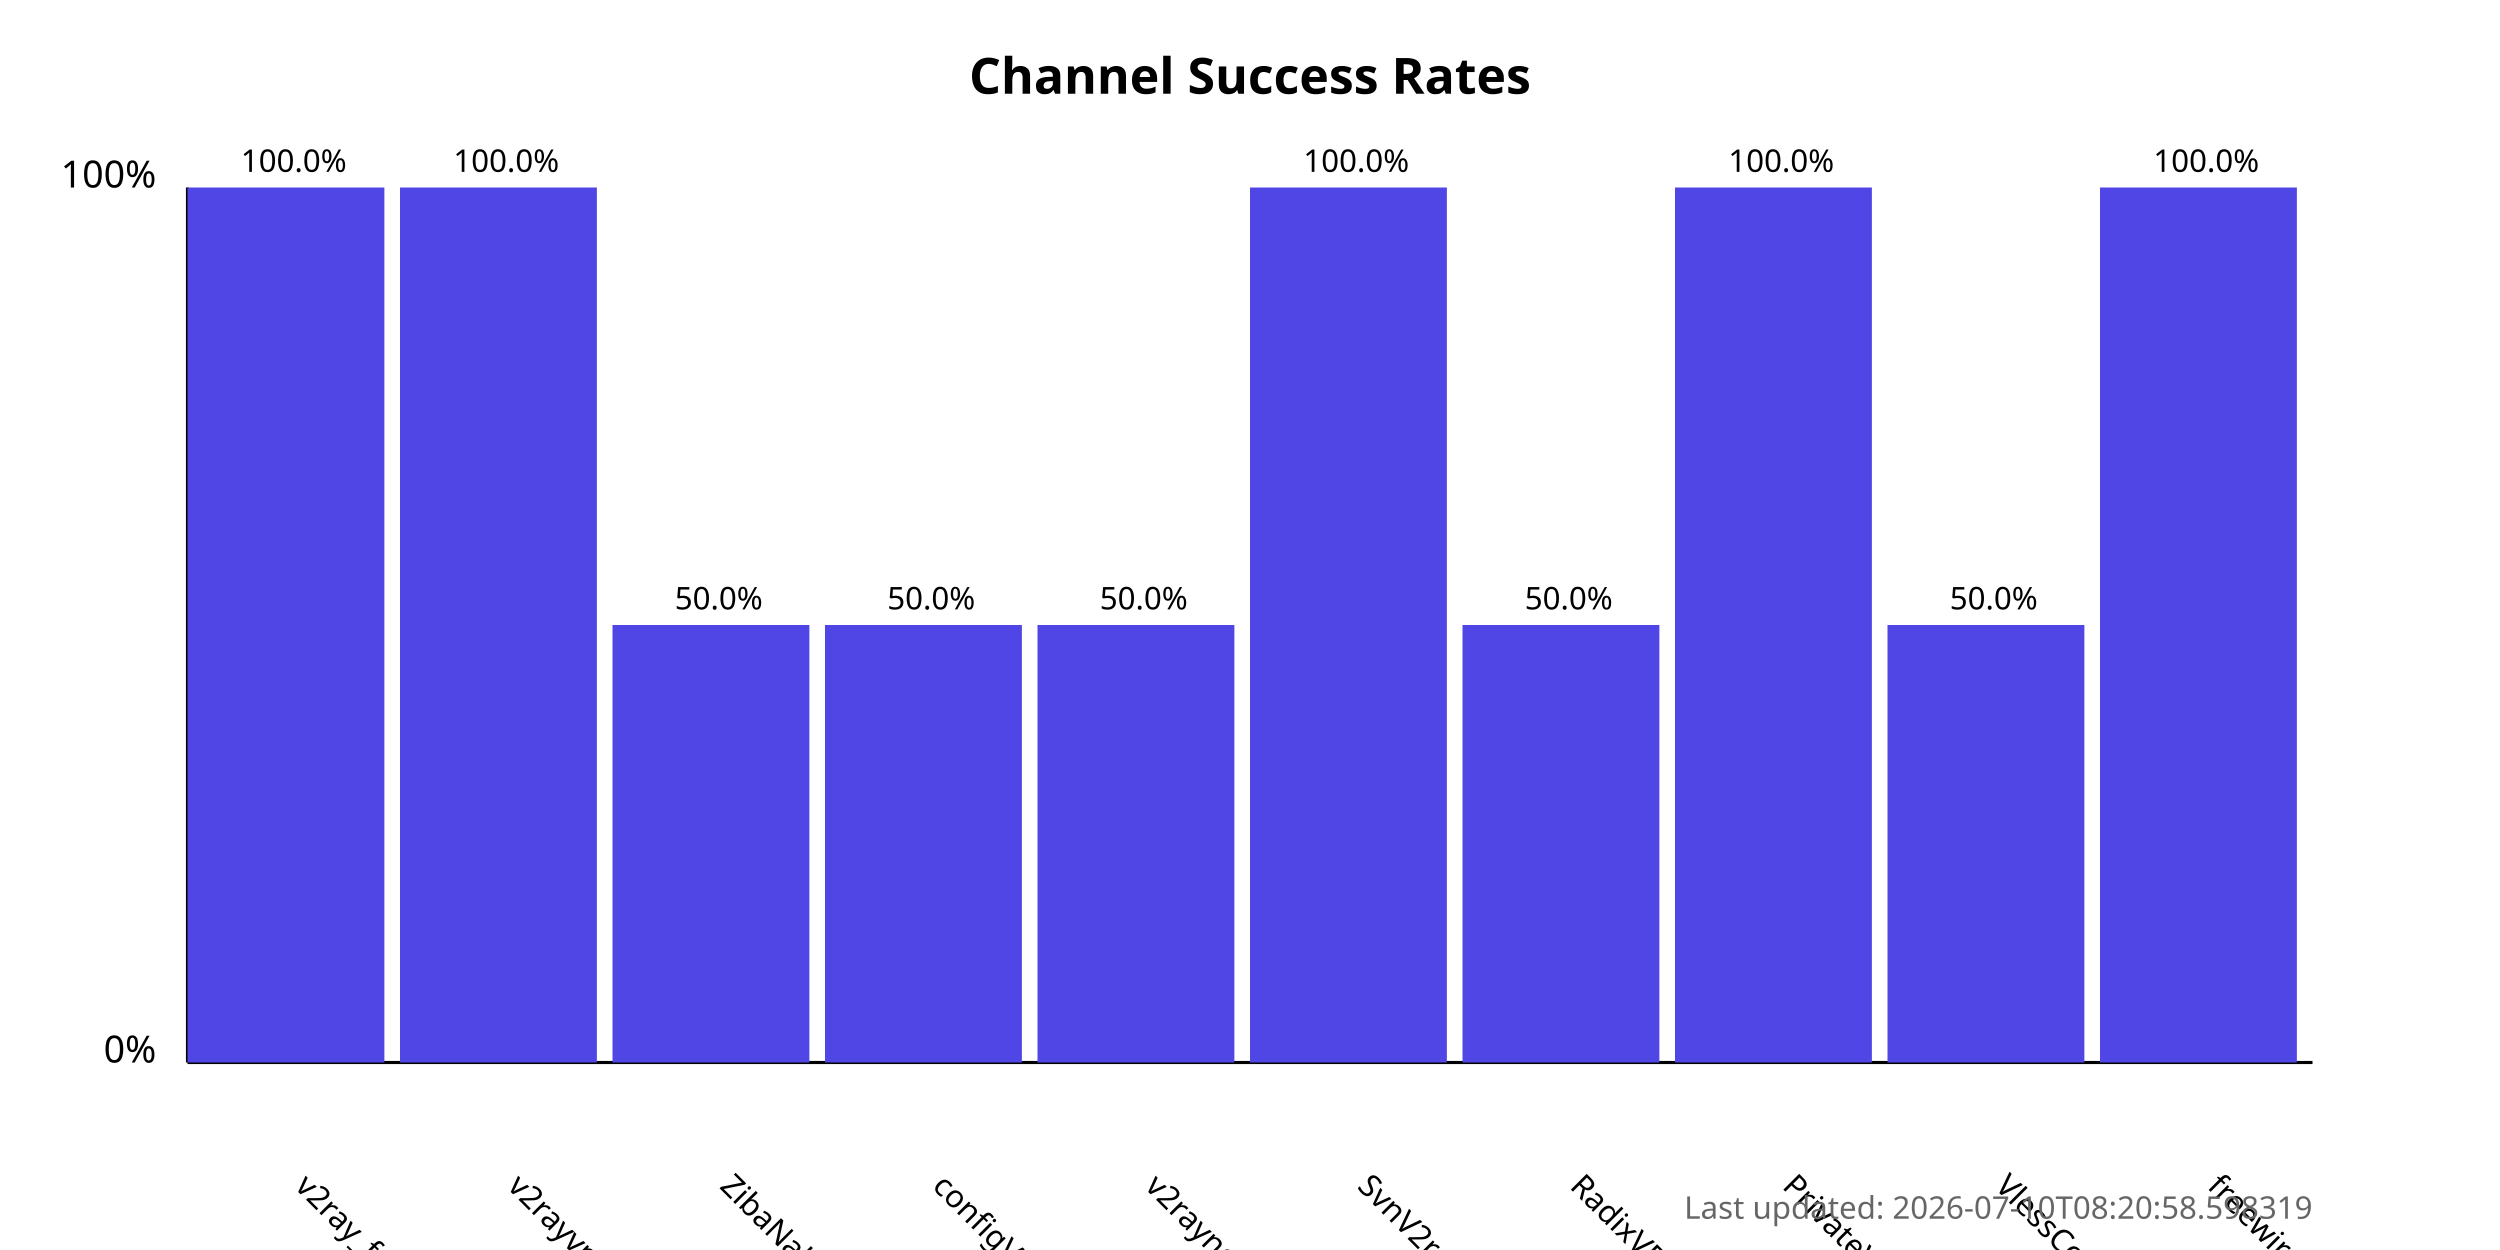
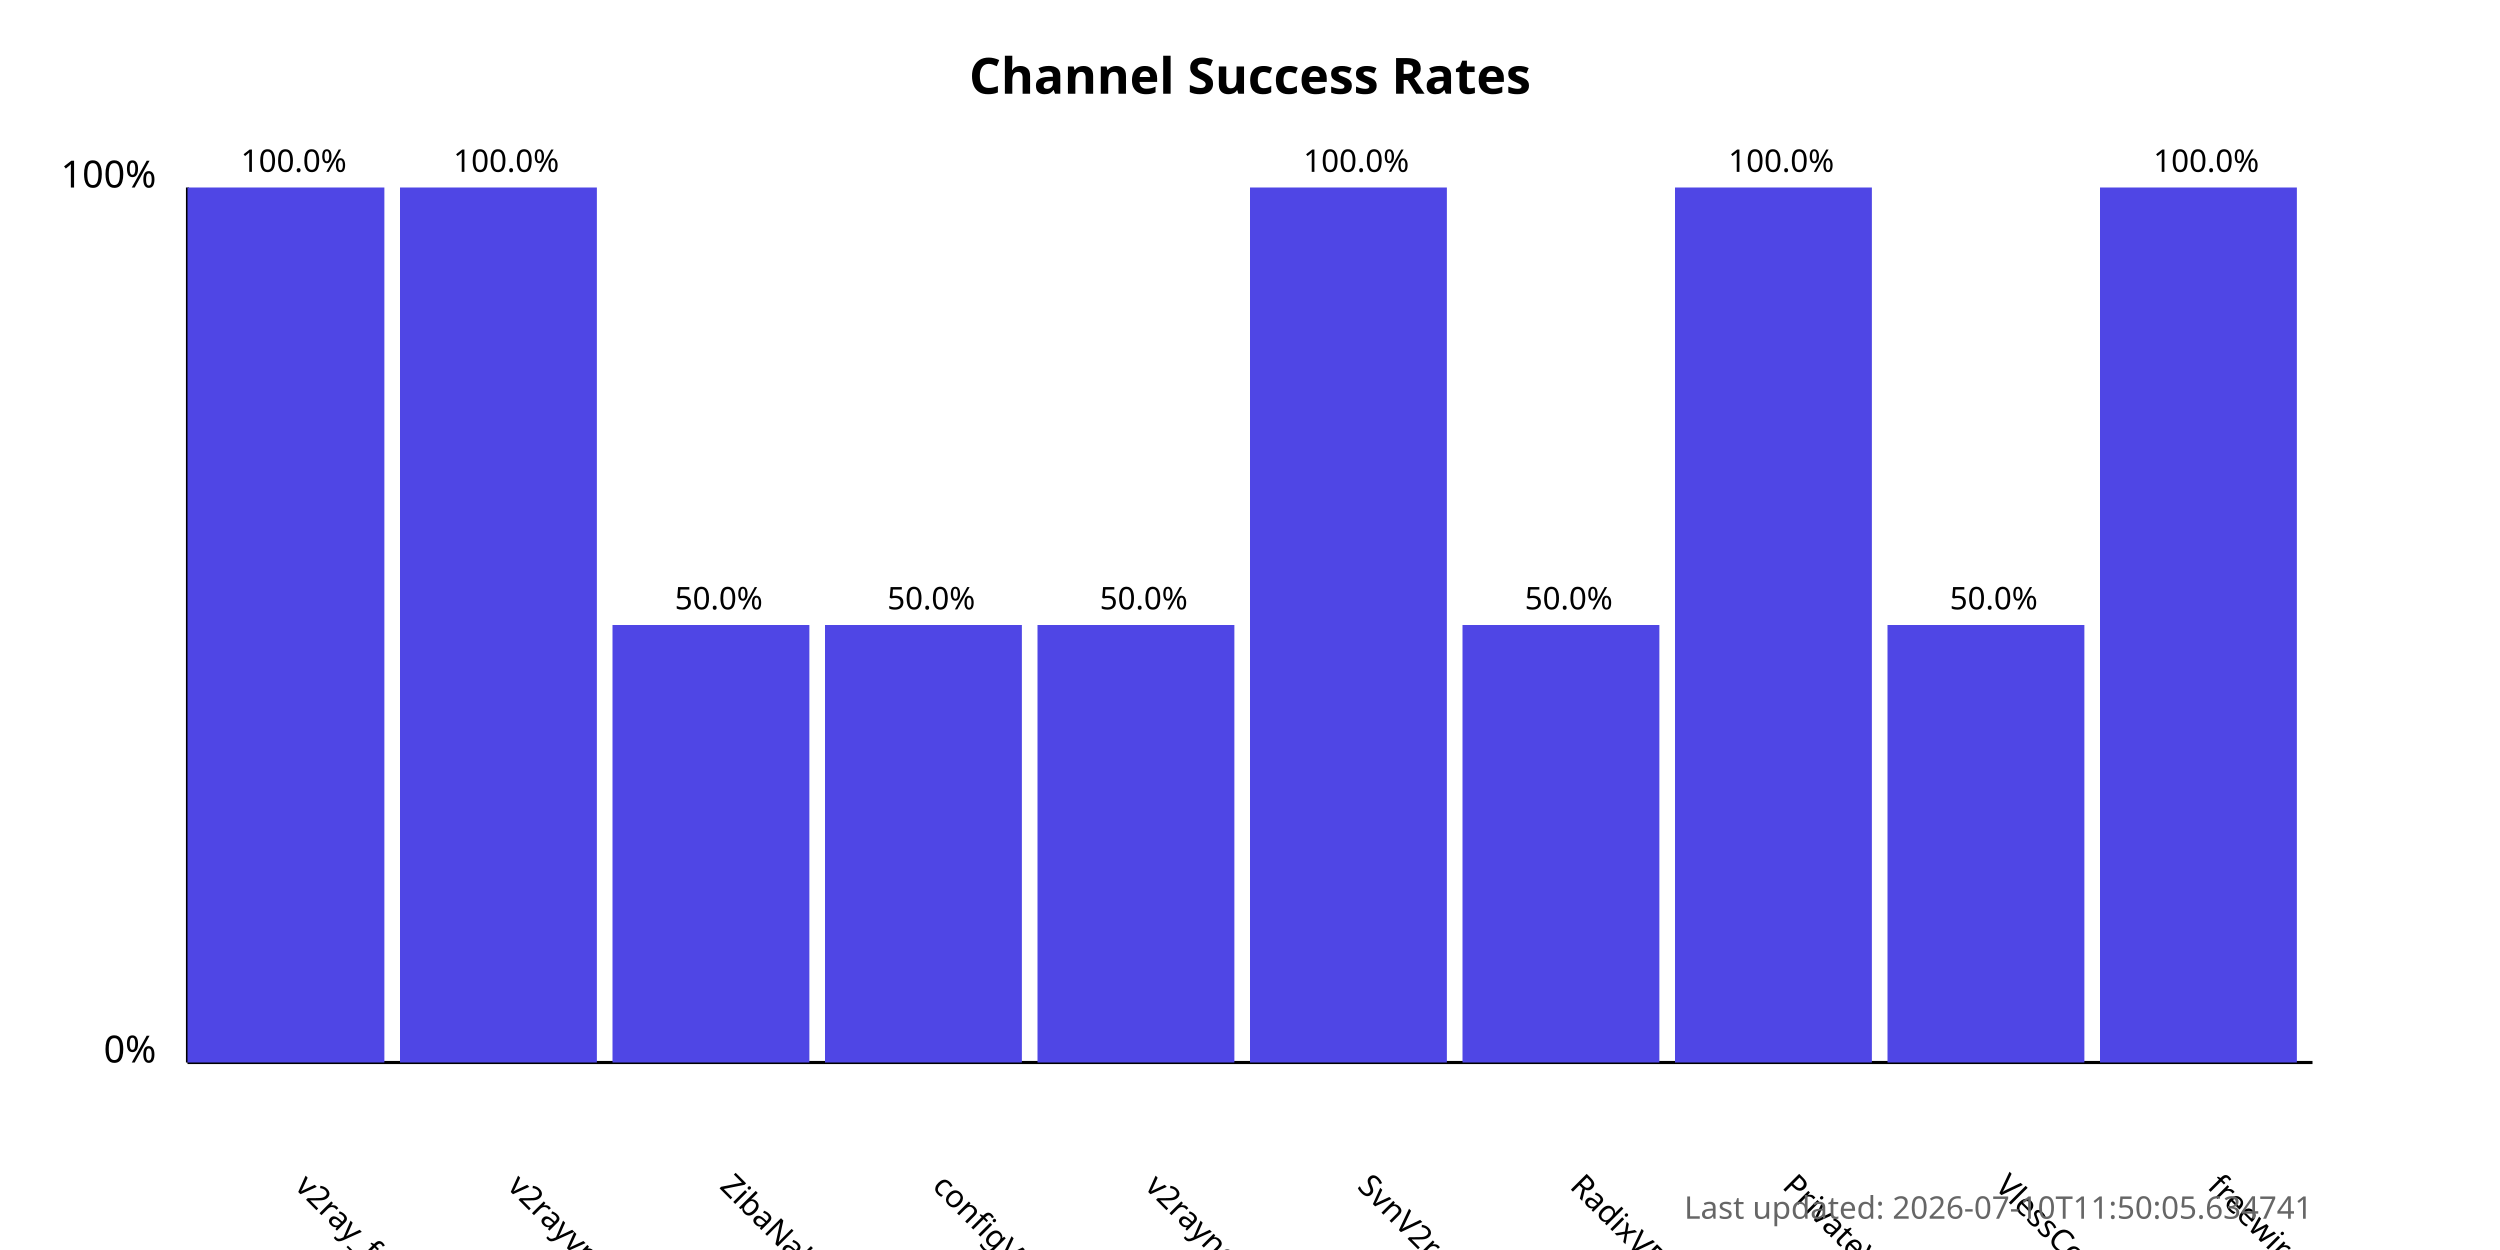
<svg xmlns="http://www.w3.org/2000/svg" width="800" height="400">
  <style>
            .chart-title { font: bold 16px sans-serif; }
            .axis-label { font: 12px sans-serif; }
            .tick-label { font: 10px sans-serif; }
            .bar { fill: #4f46e5; }
            .bar:hover { fill: #6366f1; }
            .timestamp { font: 10px sans-serif; fill: #666; }
        </style>
  <text x="400.0" y="30" text-anchor="middle" class="chart-title">
            Channel Success Rates
        </text>
  <line x1="60" y1="340" x2="60" y2="60" stroke="black" stroke-width="1" />
  <line x1="60" y1="340" x2="740" y2="340" stroke="black" stroke-width="1" />
  <text x="50" y="340" text-anchor="end" class="axis-label">0%</text>
  <text x="50" y="60" text-anchor="end" class="axis-label">100%</text>
  <g>
    <rect x="60" y="60.0" width="63.0" height="280.0" class="bar" />
    <text x="94.0" y="380" transform="rotate(45, 94.0, 380)" text-anchor="start" class="tick-label">
                v2ray_free_conf
            </text>
    <text x="94.0" y="55.0" text-anchor="middle" class="tick-label">
                100.0%
            </text>
  </g>
  <g>
    <rect x="128.0" y="60.0" width="63.0" height="280.0" class="bar" />
    <text x="162.0" y="380" transform="rotate(45, 162.0, 380)" text-anchor="start" class="tick-label">
                v2rayvpno
            </text>
    <text x="162.0" y="55.0" text-anchor="middle" class="tick-label">
                100.0%
            </text>
  </g>
  <g>
    <rect x="196.0" y="200.0" width="63.0" height="140.0" class="bar" />
    <text x="230.0" y="380" transform="rotate(45, 230.0, 380)" text-anchor="start" class="tick-label">
                ZibaNabz
            </text>
    <text x="230.0" y="195.0" text-anchor="middle" class="tick-label">
                50.0%
            </text>
  </g>
  <g>
    <rect x="264.0" y="200.0" width="63.0" height="140.0" class="bar" />
    <text x="298.0" y="380" transform="rotate(45, 298.0, 380)" text-anchor="start" class="tick-label">
                configV2rayForFree
            </text>
    <text x="298.0" y="195.0" text-anchor="middle" class="tick-label">
                50.0%
            </text>
  </g>
  <g>
    <rect x="332.0" y="200.0" width="63.0" height="140.0" class="bar" />
    <text x="366.0" y="380" transform="rotate(45, 366.0, 380)" text-anchor="start" class="tick-label">
                v2rayngvpn
            </text>
    <text x="366.0" y="195.0" text-anchor="middle" class="tick-label">
                50.0%
            </text>
  </g>
  <g>
    <rect x="400.0" y="60.0" width="63.0" height="280.0" class="bar" />
    <text x="434.0" y="380" transform="rotate(45, 434.0, 380)" text-anchor="start" class="tick-label">
                SvnV2ray
            </text>
    <text x="434.0" y="55.0" text-anchor="middle" class="tick-label">
                100.0%
            </text>
  </g>
  <g>
    <rect x="468.0" y="200.0" width="63.0" height="140.0" class="bar" />
    <text x="502.0" y="380" transform="rotate(45, 502.0, 380)" text-anchor="start" class="tick-label">
                RadixVPN
            </text>
    <text x="502.0" y="195.0" text-anchor="middle" class="tick-label">
                50.0%
            </text>
  </g>
  <g>
    <rect x="536.0" y="60.0" width="63.0" height="280.0" class="bar" />
    <text x="570.0" y="380" transform="rotate(45, 570.0, 380)" text-anchor="start" class="tick-label">
                PrivateVPNs
            </text>
    <text x="570.0" y="55.0" text-anchor="middle" class="tick-label">
                100.0%
            </text>
  </g>
  <g>
    <rect x="604.0" y="200.0" width="63.0" height="140.0" class="bar" />
    <text x="638.0" y="380" transform="rotate(45, 638.0, 380)" text-anchor="start" class="tick-label">
                VlessConfig
            </text>
    <text x="638.0" y="195.0" text-anchor="middle" class="tick-label">
                50.0%
            </text>
  </g>
  <g>
    <rect x="672.0" y="60.0" width="63.0" height="280.0" class="bar" />
    <text x="706.0" y="380" transform="rotate(45, 706.0, 380)" text-anchor="start" class="tick-label">
                freewireguard
            </text>
    <text x="706.0" y="55.0" text-anchor="middle" class="tick-label">
                100.0%
            </text>
  </g>
  <text x="740" y="390" text-anchor="end" class="timestamp">
-             Last updated: 2026-07-10T08:20:58.598319
+             Last updated: 2026-07-10T11:50:05.634741
        </text>
</svg>
